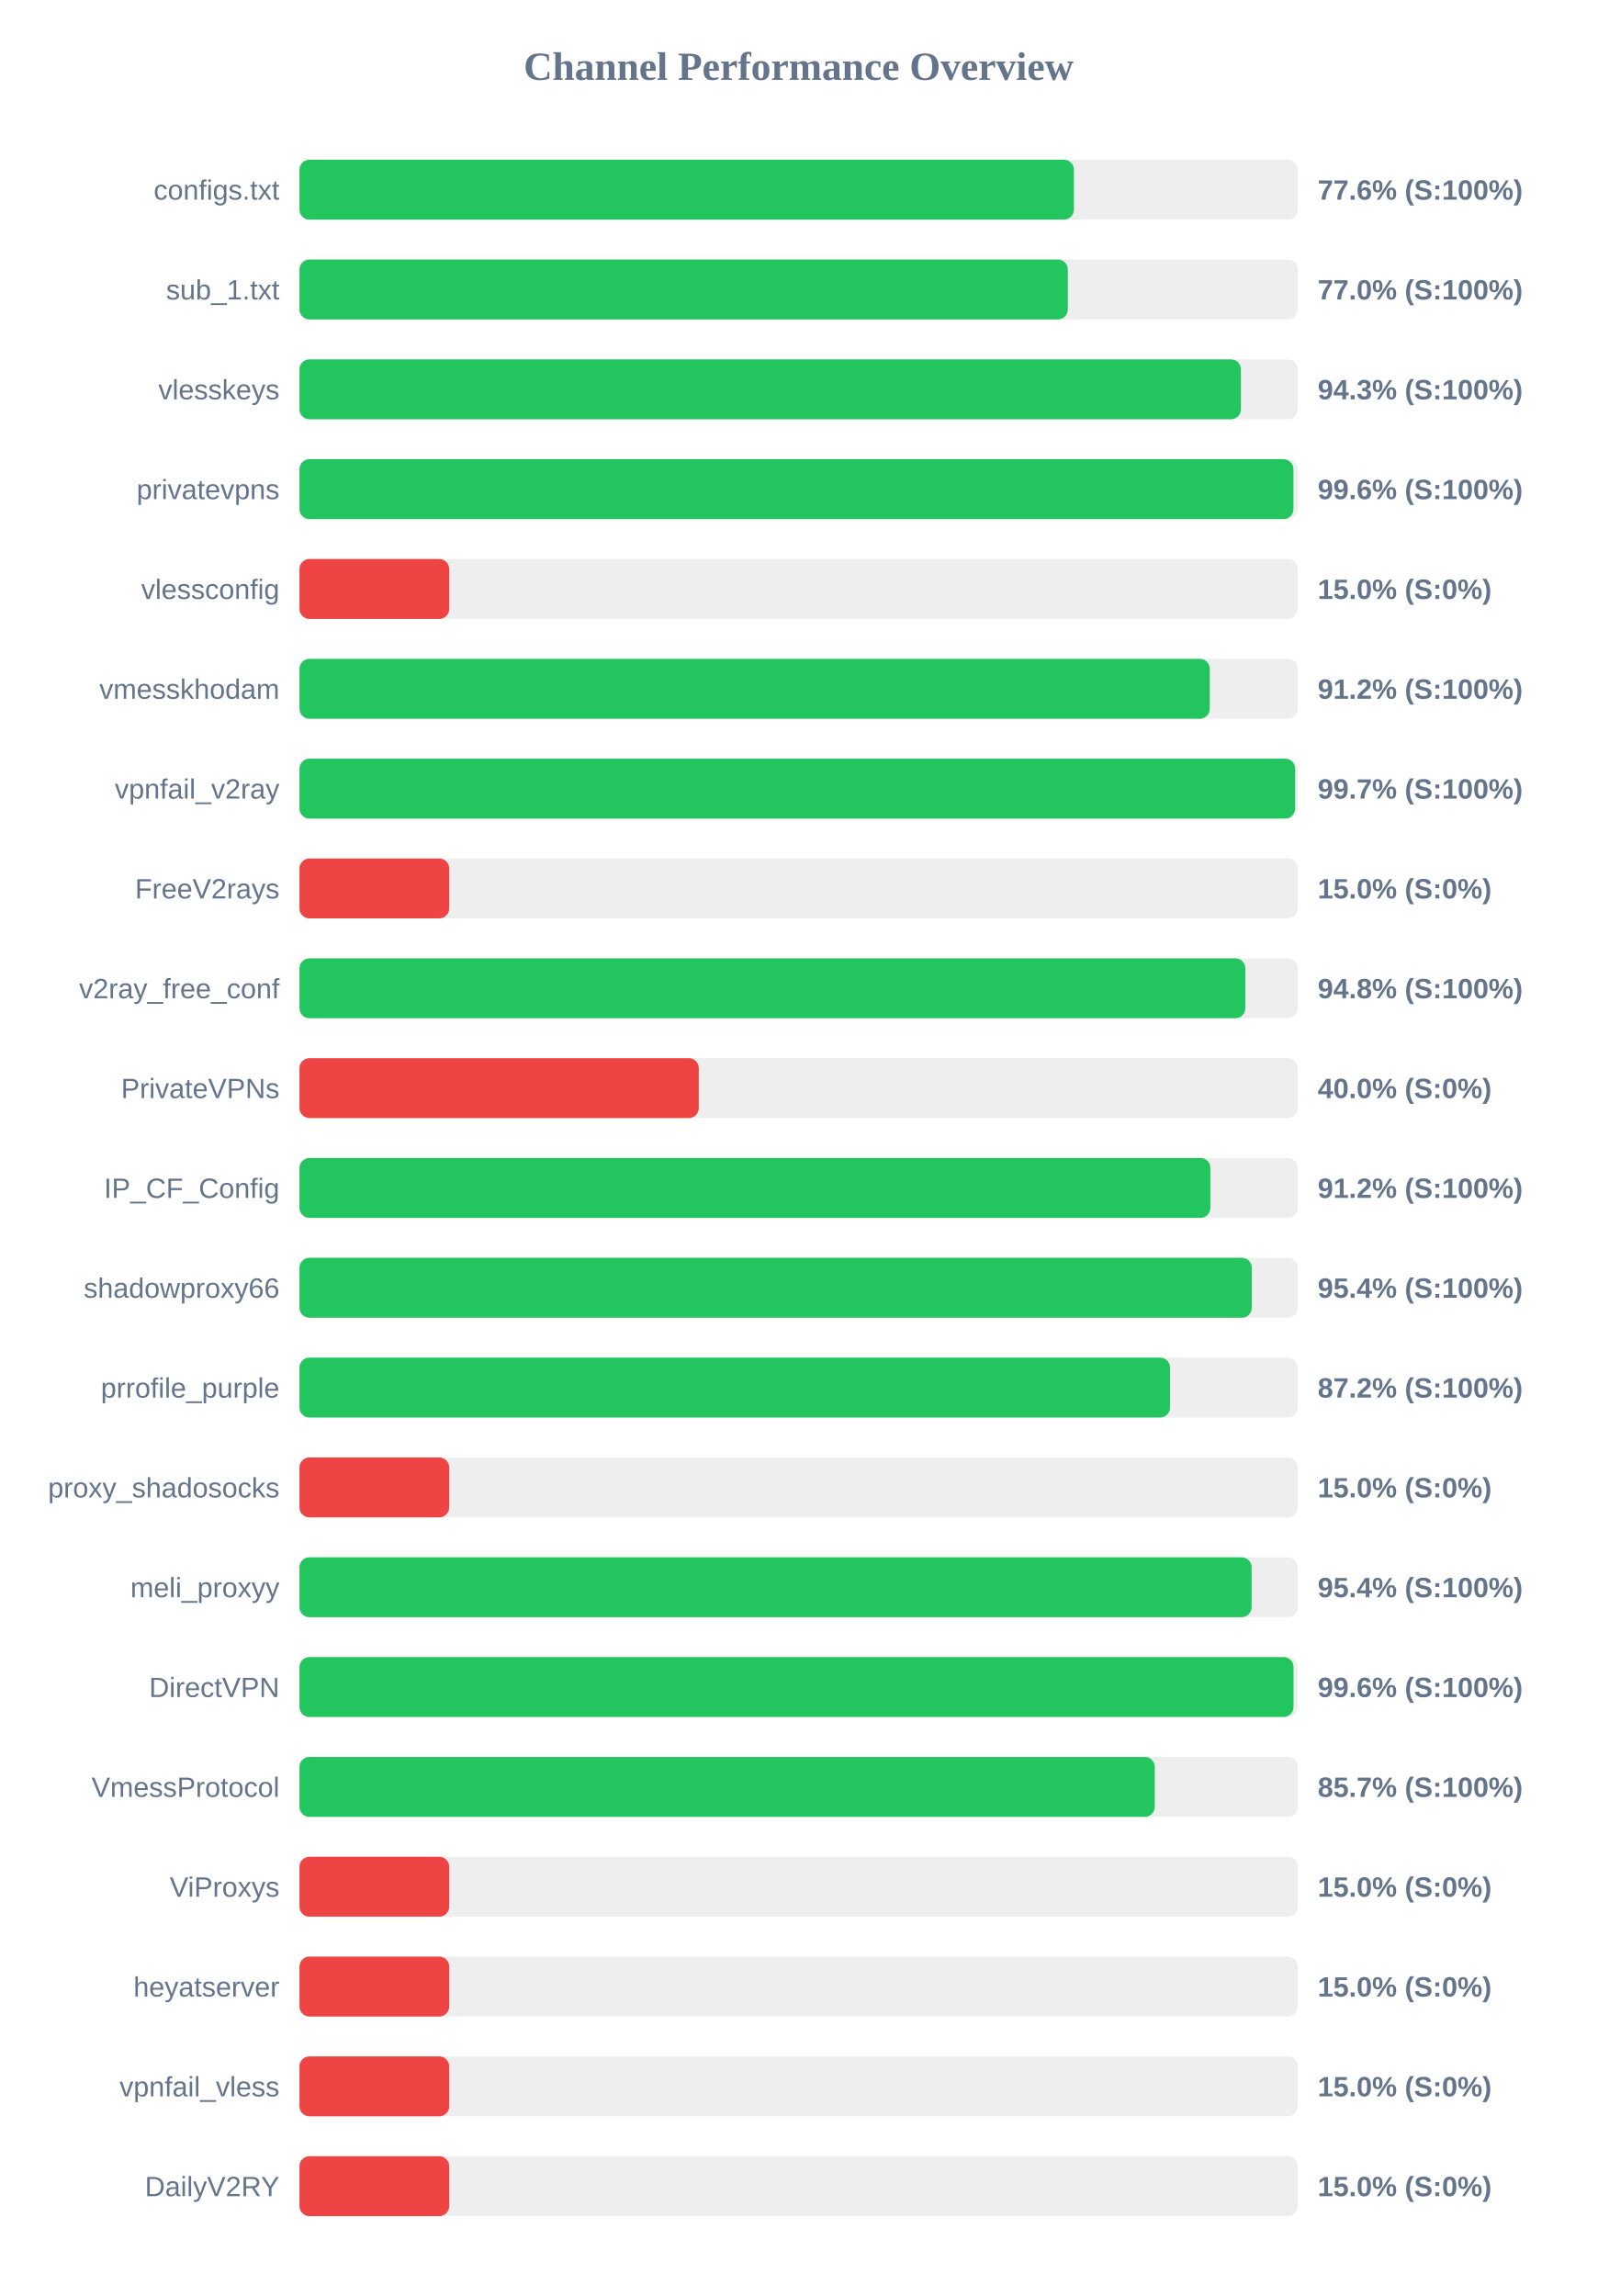
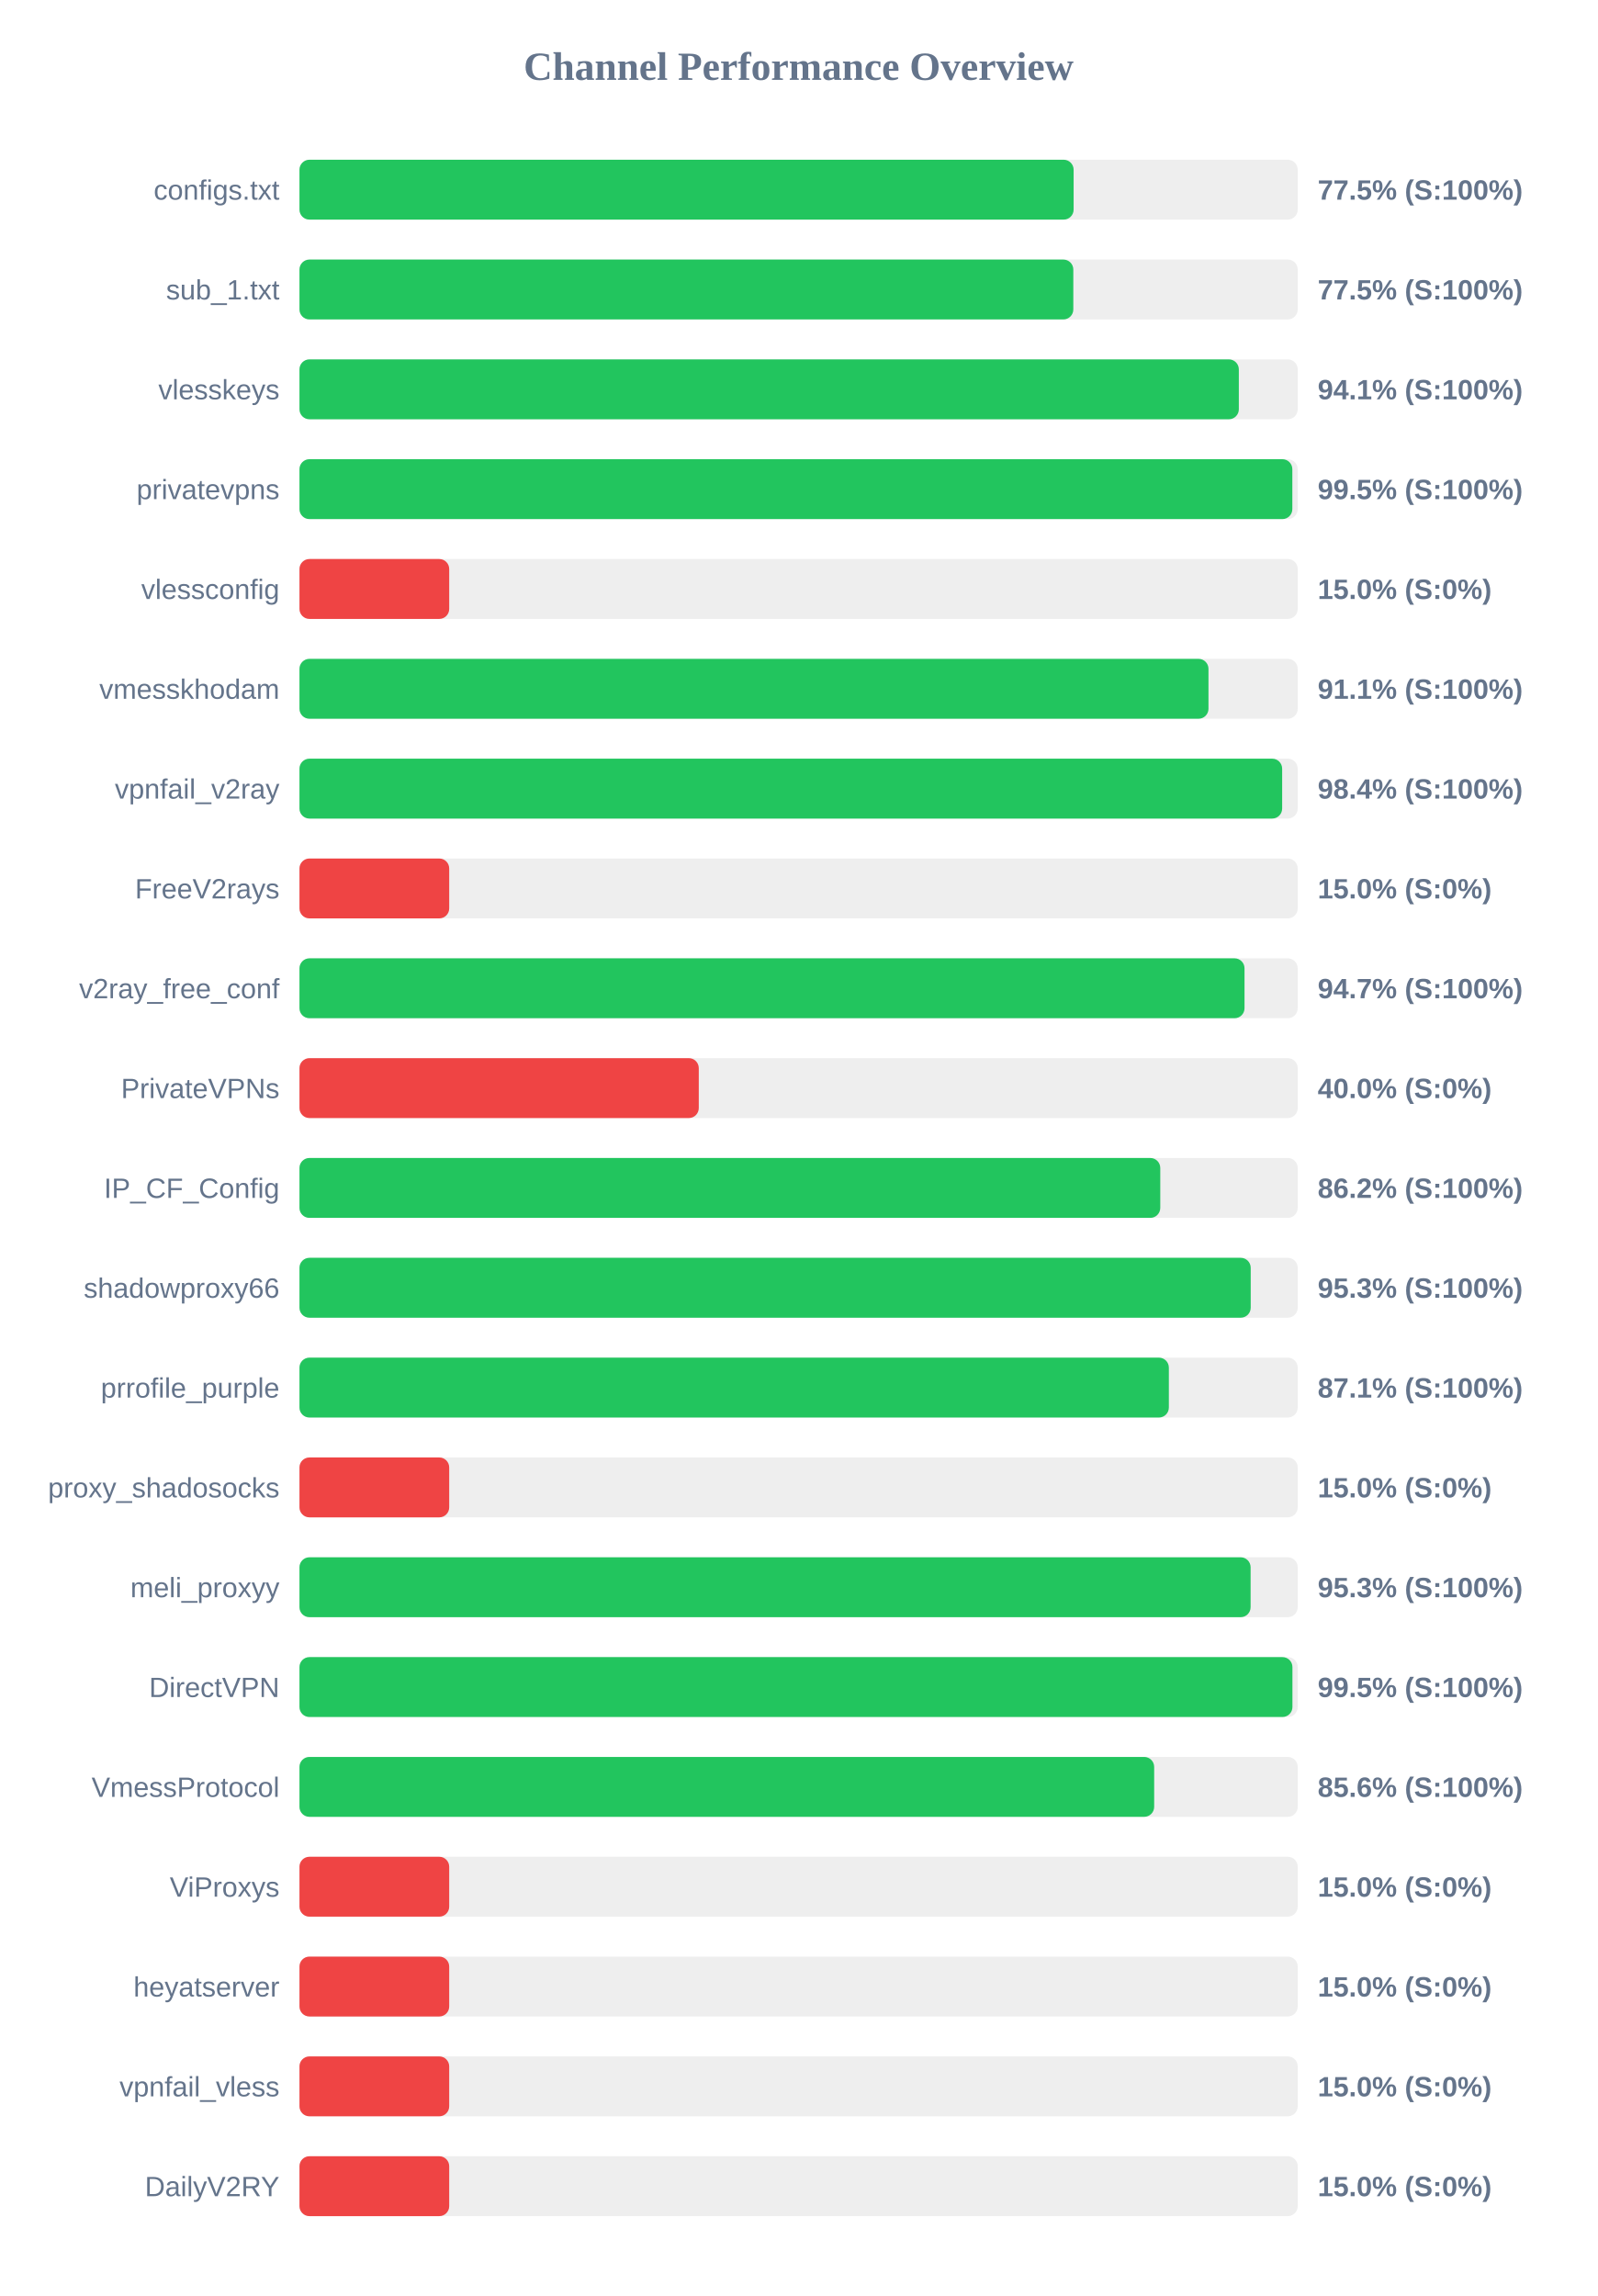
<svg xmlns="http://www.w3.org/2000/svg" width="800" height="1150" version="1.1">
  <style>
        .row { font: 14px Arial; fill: #64748b; }
        .score { font: bold 14px Arial; fill: #64748b; }
    </style>
  <text x="400" y="40" text-anchor="middle" font-size="20px" font-weight="bold" fill="#64748b">Channel Performance Overview</text>
  <rect x="150" y="80" width="500" height="30" fill="#eee" rx="5" />
-   <rect x="150" y="80" width="387.9" height="30" fill="#22c55e" rx="5" />
+   <rect x="150" y="80" width="387.75" height="30" fill="#22c55e" rx="5" />
  <text x="140" y="100" text-anchor="end" class="row">configs.txt</text>
-   <text x="660" y="100" text-anchor="start" class="score">77.6% (S:100%)</text>
+   <text x="660" y="100" text-anchor="start" class="score">77.5% (S:100%)</text>
  <rect x="150" y="130" width="500" height="30" fill="#eee" rx="5" />
-   <rect x="150" y="130" width="384.85" height="30" fill="#22c55e" rx="5" />
+   <rect x="150" y="130" width="387.6" height="30" fill="#22c55e" rx="5" />
  <text x="140" y="150" text-anchor="end" class="row">sub_1.txt</text>
-   <text x="660" y="150" text-anchor="start" class="score">77.0% (S:100%)</text>
+   <text x="660" y="150" text-anchor="start" class="score">77.5% (S:100%)</text>
  <rect x="150" y="180" width="500" height="30" fill="#eee" rx="5" />
-   <rect x="150" y="180" width="471.55" height="30" fill="#22c55e" rx="5" />
+   <rect x="150" y="180" width="470.5" height="30" fill="#22c55e" rx="5" />
  <text x="140" y="200" text-anchor="end" class="row">vlesskeys</text>
-   <text x="660" y="200" text-anchor="start" class="score">94.3% (S:100%)</text>
+   <text x="660" y="200" text-anchor="start" class="score">94.1% (S:100%)</text>
  <rect x="150" y="230" width="500" height="30" fill="#eee" rx="5" />
-   <rect x="150" y="230" width="497.85" height="30" fill="#22c55e" rx="5" />
+   <rect x="150" y="230" width="497.3" height="30" fill="#22c55e" rx="5" />
  <text x="140" y="250" text-anchor="end" class="row">privatevpns</text>
-   <text x="660" y="250" text-anchor="start" class="score">99.6% (S:100%)</text>
+   <text x="660" y="250" text-anchor="start" class="score">99.5% (S:100%)</text>
  <rect x="150" y="280" width="500" height="30" fill="#eee" rx="5" />
  <rect x="150" y="280" width="75.0" height="30" fill="#ef4444" rx="5" />
  <text x="140" y="300" text-anchor="end" class="row">vlessconfig</text>
  <text x="660" y="300" text-anchor="start" class="score">15.0% (S:0%)</text>
  <rect x="150" y="330" width="500" height="30" fill="#eee" rx="5" />
-   <rect x="150" y="330" width="455.95" height="30" fill="#22c55e" rx="5" />
+   <rect x="150" y="330" width="455.3" height="30" fill="#22c55e" rx="5" />
  <text x="140" y="350" text-anchor="end" class="row">vmesskhodam</text>
-   <text x="660" y="350" text-anchor="start" class="score">91.2% (S:100%)</text>
+   <text x="660" y="350" text-anchor="start" class="score">91.1% (S:100%)</text>
  <rect x="150" y="380" width="500" height="30" fill="#eee" rx="5" />
-   <rect x="150" y="380" width="498.7" height="30" fill="#22c55e" rx="5" />
+   <rect x="150" y="380" width="492.2" height="30" fill="#22c55e" rx="5" />
  <text x="140" y="400" text-anchor="end" class="row">vpnfail_v2ray</text>
-   <text x="660" y="400" text-anchor="start" class="score">99.7% (S:100%)</text>
+   <text x="660" y="400" text-anchor="start" class="score">98.4% (S:100%)</text>
  <rect x="150" y="430" width="500" height="30" fill="#eee" rx="5" />
  <rect x="150" y="430" width="75.0" height="30" fill="#ef4444" rx="5" />
  <text x="140" y="450" text-anchor="end" class="row">FreeV2rays</text>
  <text x="660" y="450" text-anchor="start" class="score">15.0% (S:0%)</text>
  <rect x="150" y="480" width="500" height="30" fill="#eee" rx="5" />
-   <rect x="150" y="480" width="473.75" height="30" fill="#22c55e" rx="5" />
+   <rect x="150" y="480" width="473.35" height="30" fill="#22c55e" rx="5" />
  <text x="140" y="500" text-anchor="end" class="row">v2ray_free_conf</text>
-   <text x="660" y="500" text-anchor="start" class="score">94.8% (S:100%)</text>
+   <text x="660" y="500" text-anchor="start" class="score">94.7% (S:100%)</text>
  <rect x="150" y="530" width="500" height="30" fill="#eee" rx="5" />
  <rect x="150" y="530" width="200.0" height="30" fill="#ef4444" rx="5" />
  <text x="140" y="550" text-anchor="end" class="row">PrivateVPNs</text>
  <text x="660" y="550" text-anchor="start" class="score">40.0% (S:0%)</text>
  <rect x="150" y="580" width="500" height="30" fill="#eee" rx="5" />
-   <rect x="150" y="580" width="456.25" height="30" fill="#22c55e" rx="5" />
+   <rect x="150" y="580" width="431.15" height="30" fill="#22c55e" rx="5" />
  <text x="140" y="600" text-anchor="end" class="row">IP_CF_Config</text>
-   <text x="660" y="600" text-anchor="start" class="score">91.2% (S:100%)</text>
+   <text x="660" y="600" text-anchor="start" class="score">86.2% (S:100%)</text>
  <rect x="150" y="630" width="500" height="30" fill="#eee" rx="5" />
-   <rect x="150" y="630" width="477.0" height="30" fill="#22c55e" rx="5" />
+   <rect x="150" y="630" width="476.45" height="30" fill="#22c55e" rx="5" />
  <text x="140" y="650" text-anchor="end" class="row">shadowproxy66</text>
-   <text x="660" y="650" text-anchor="start" class="score">95.4% (S:100%)</text>
+   <text x="660" y="650" text-anchor="start" class="score">95.3% (S:100%)</text>
  <rect x="150" y="680" width="500" height="30" fill="#eee" rx="5" />
-   <rect x="150" y="680" width="436.05" height="30" fill="#22c55e" rx="5" />
+   <rect x="150" y="680" width="435.45" height="30" fill="#22c55e" rx="5" />
  <text x="140" y="700" text-anchor="end" class="row">prrofile_purple</text>
-   <text x="660" y="700" text-anchor="start" class="score">87.2% (S:100%)</text>
+   <text x="660" y="700" text-anchor="start" class="score">87.1% (S:100%)</text>
  <rect x="150" y="730" width="500" height="30" fill="#eee" rx="5" />
  <rect x="150" y="730" width="75.0" height="30" fill="#ef4444" rx="5" />
  <text x="140" y="750" text-anchor="end" class="row">proxy_shadosocks</text>
  <text x="660" y="750" text-anchor="start" class="score">15.0% (S:0%)</text>
  <rect x="150" y="780" width="500" height="30" fill="#eee" rx="5" />
-   <rect x="150" y="780" width="476.9" height="30" fill="#22c55e" rx="5" />
+   <rect x="150" y="780" width="476.4" height="30" fill="#22c55e" rx="5" />
  <text x="140" y="800" text-anchor="end" class="row">meli_proxyy</text>
-   <text x="660" y="800" text-anchor="start" class="score">95.4% (S:100%)</text>
+   <text x="660" y="800" text-anchor="start" class="score">95.3% (S:100%)</text>
  <rect x="150" y="830" width="500" height="30" fill="#eee" rx="5" />
-   <rect x="150" y="830" width="497.9" height="30" fill="#22c55e" rx="5" />
+   <rect x="150" y="830" width="497.35" height="30" fill="#22c55e" rx="5" />
  <text x="140" y="850" text-anchor="end" class="row">DirectVPN</text>
-   <text x="660" y="850" text-anchor="start" class="score">99.6% (S:100%)</text>
+   <text x="660" y="850" text-anchor="start" class="score">99.5% (S:100%)</text>
  <rect x="150" y="880" width="500" height="30" fill="#eee" rx="5" />
-   <rect x="150" y="880" width="428.4" height="30" fill="#22c55e" rx="5" />
+   <rect x="150" y="880" width="428.1" height="30" fill="#22c55e" rx="5" />
  <text x="140" y="900" text-anchor="end" class="row">VmessProtocol</text>
-   <text x="660" y="900" text-anchor="start" class="score">85.7% (S:100%)</text>
+   <text x="660" y="900" text-anchor="start" class="score">85.6% (S:100%)</text>
  <rect x="150" y="930" width="500" height="30" fill="#eee" rx="5" />
  <rect x="150" y="930" width="75.0" height="30" fill="#ef4444" rx="5" />
  <text x="140" y="950" text-anchor="end" class="row">ViProxys</text>
  <text x="660" y="950" text-anchor="start" class="score">15.0% (S:0%)</text>
  <rect x="150" y="980" width="500" height="30" fill="#eee" rx="5" />
  <rect x="150" y="980" width="75.0" height="30" fill="#ef4444" rx="5" />
  <text x="140" y="1000" text-anchor="end" class="row">heyatserver</text>
  <text x="660" y="1000" text-anchor="start" class="score">15.0% (S:0%)</text>
  <rect x="150" y="1030" width="500" height="30" fill="#eee" rx="5" />
  <rect x="150" y="1030" width="75.0" height="30" fill="#ef4444" rx="5" />
  <text x="140" y="1050" text-anchor="end" class="row">vpnfail_vless</text>
  <text x="660" y="1050" text-anchor="start" class="score">15.0% (S:0%)</text>
  <rect x="150" y="1080" width="500" height="30" fill="#eee" rx="5" />
  <rect x="150" y="1080" width="75.0" height="30" fill="#ef4444" rx="5" />
  <text x="140" y="1100" text-anchor="end" class="row">DailyV2RY</text>
  <text x="660" y="1100" text-anchor="start" class="score">15.0% (S:0%)</text>
</svg>
